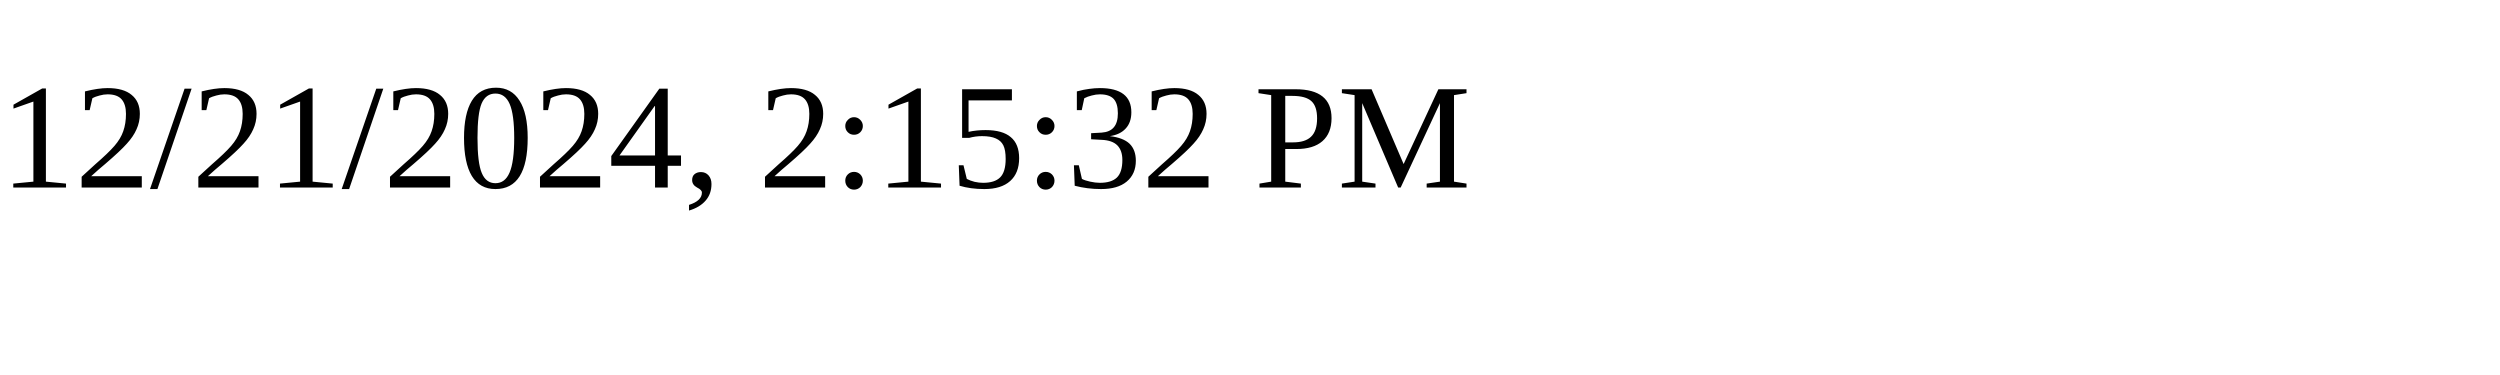
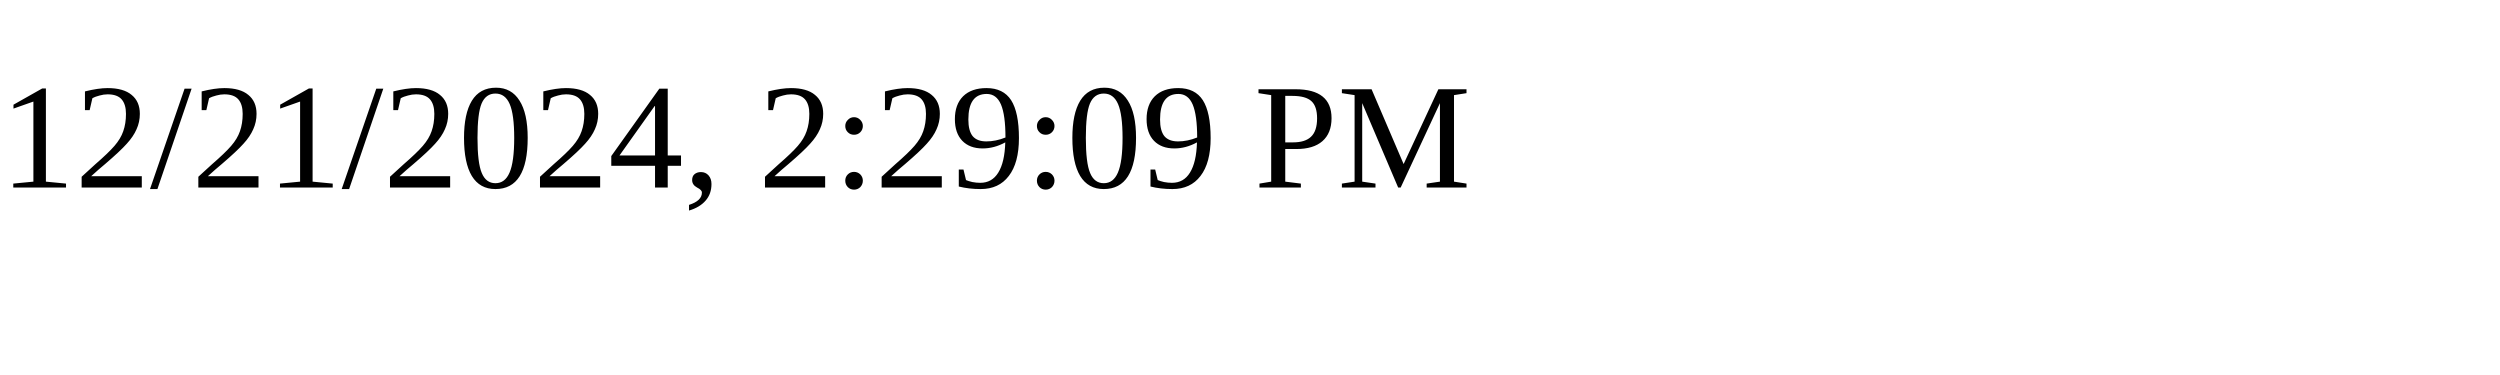
<svg xmlns="http://www.w3.org/2000/svg" height="30" width="200">
-   <text x="0" y="15">12/21/2024, 2:15:32 PM</text>
+   <text x="0" y="15">12/21/2024, 2:29:09 PM</text>
</svg>
